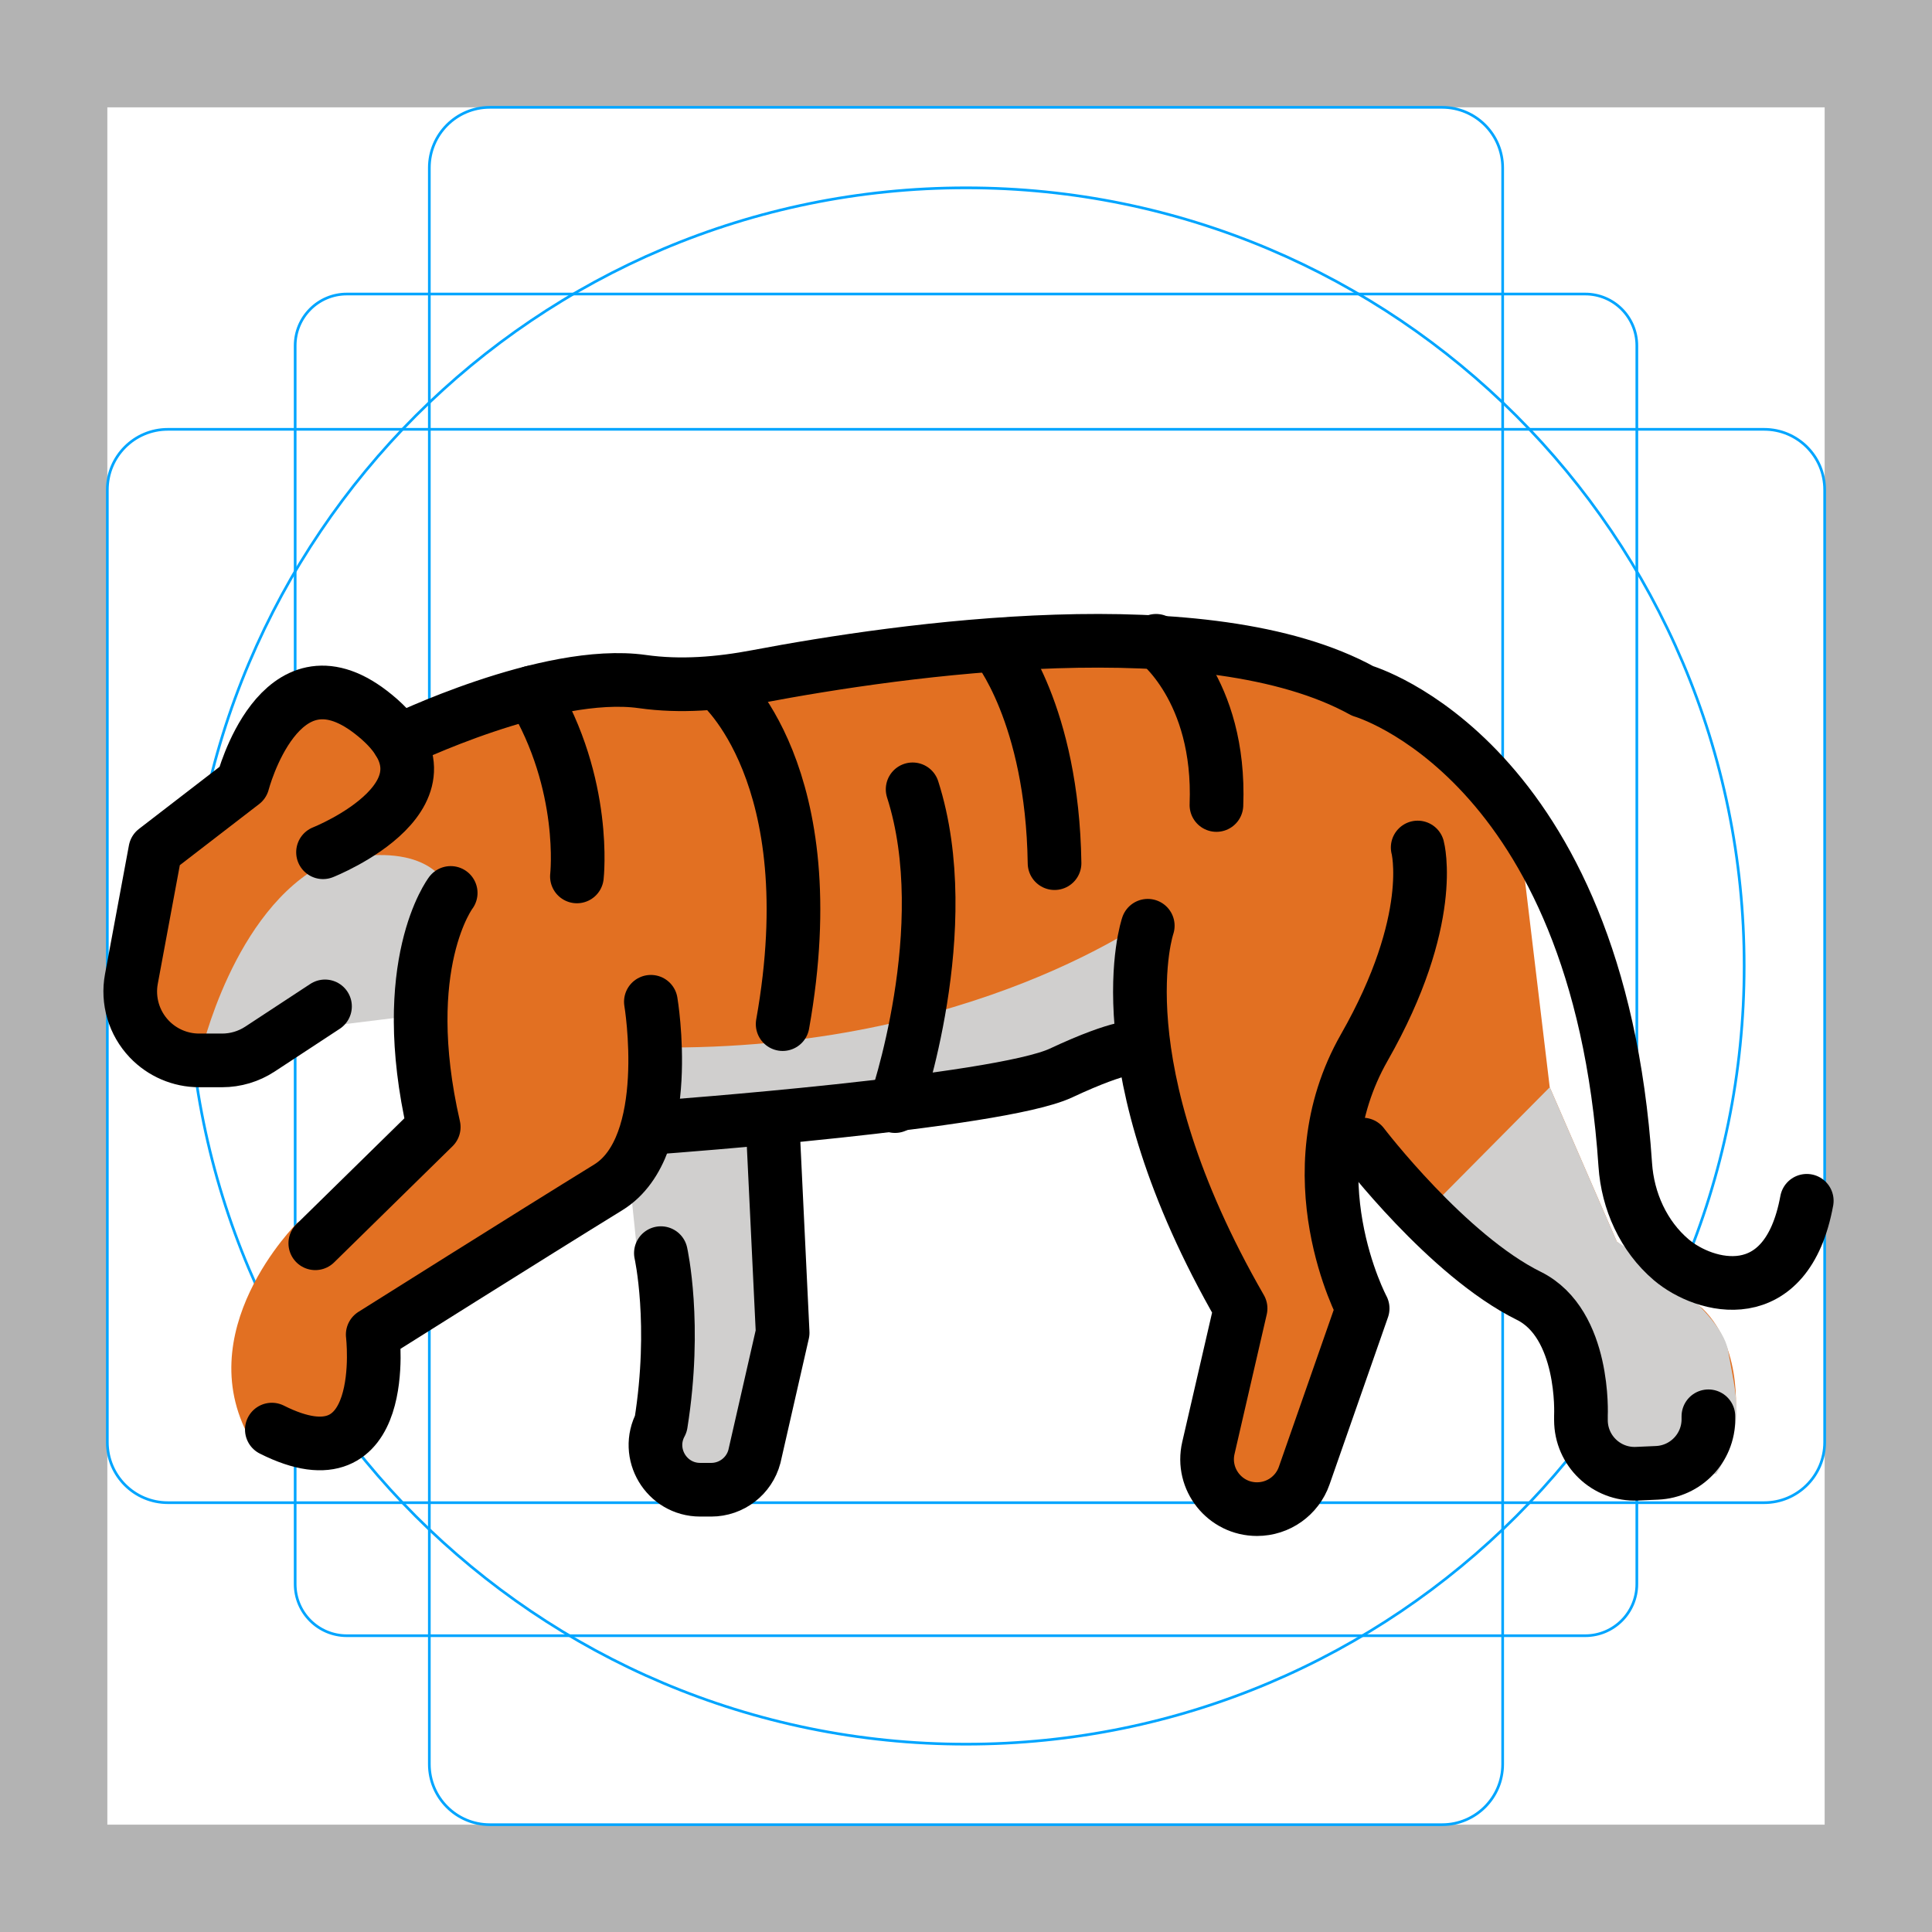
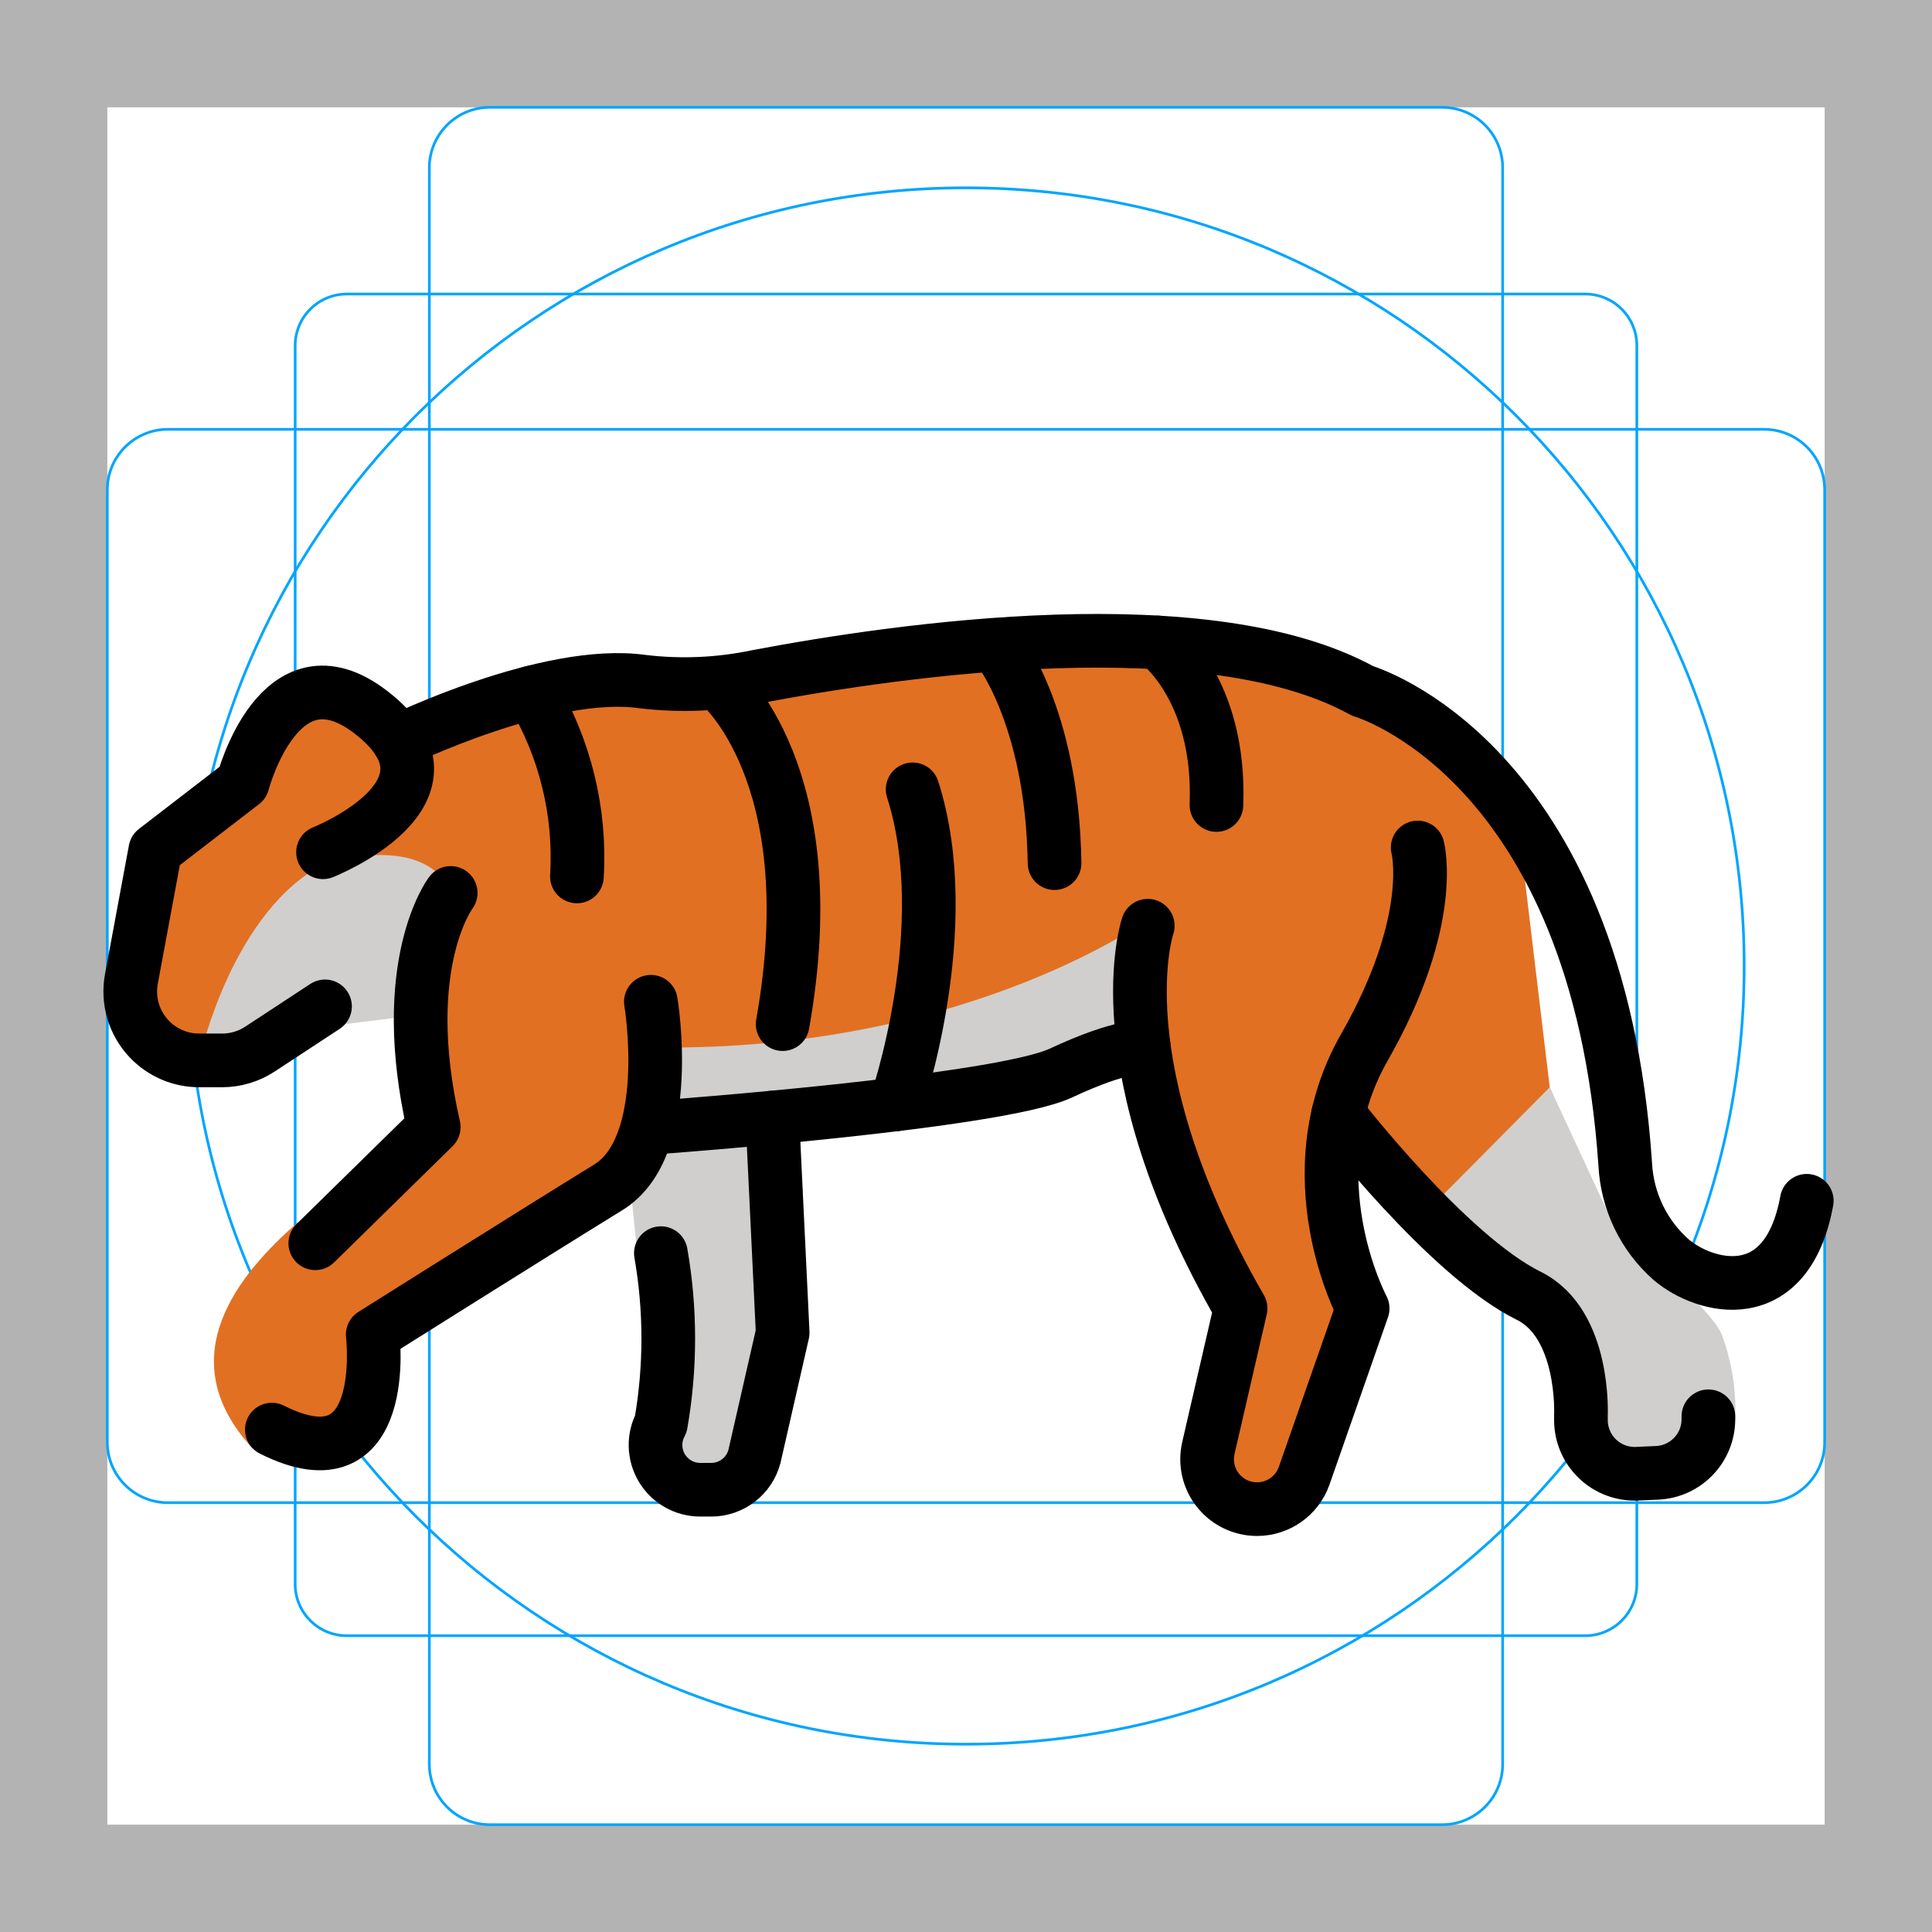
<svg xmlns="http://www.w3.org/2000/svg" id="emoji" viewBox="0 0 72 72">
  <g id="grid">
-     <path fill="#b3b3b3" d="M68,4V68H4V4H68m4-4H0V72H72V0Z" />
-     <path fill="none" stroke="#00a5ff" stroke-miterlimit="10" stroke-width="0.1" d="M12.923,10.958H59.077A1.923,1.923,0,0,1,61,12.881V59.035a1.923,1.923,0,0,1-1.923,1.923H12.923A1.923,1.923,0,0,1,11,59.035V12.881A1.923,1.923,0,0,1,12.923,10.958Z" />
-     <rect x="16" y="4" rx="2.254" width="40" height="64" fill="none" stroke="#00a5ff" stroke-miterlimit="10" stroke-width="0.1" />
-     <rect x="16" y="4" rx="2.254" width="40" height="64" transform="translate(72) rotate(90)" fill="none" stroke="#00a5ff" stroke-miterlimit="10" stroke-width="0.1" />
+     <path d="M68,4V68H4V4H68m4-4H0V72H72Z" fill="#b3b3b3" />
+     <path d="M12.923,10.958H59.077A1.923,1.923,0,0,1,61,12.881h0V59.035a1.923,1.923,0,0,1-1.923,1.923H12.923A1.923,1.923,0,0,1,11,59.035h0V12.881a1.923,1.923,0,0,1,1.923-1.923Z" fill="none" stroke="#00a5ff" stroke-miterlimit="10" stroke-width="0.1" />
+     <rect x="16" y="4" width="40" height="64" rx="2.254" fill="none" stroke="#00a5ff" stroke-miterlimit="10" stroke-width="0.1" />
+     <rect x="4" y="16" width="64" height="40" rx="2.254" fill="none" stroke="#00a5ff" stroke-miterlimit="10" stroke-width="0.1" />
    <circle cx="36" cy="36" r="29" fill="none" stroke="#00a5ff" stroke-miterlimit="10" stroke-width="0.1" />
  </g>
  <g id="color">
-     <path fill="#E27022" stroke="none" d="M11.254,25.496l-2.25,2.623L5.421,31.831l-0.525,4.649l0.415,1.927l1.575,1.053l5.868-1.583 l2.42-0.544l0.601,4.67L12.254,45l-1.167,0.563c0,0-4.167,4.107-1.667,8.23h3.167l1.255-2.154l0.43-2.145 l7.811-4.886l2.545-2.606l6.792-0.782l6.792-0.703l4.167-1.478l1.832,5.64l1.709,4.08l-0.77,4.69l-0.076,1.473 l1.343,1.268h1.754l2.611-6.524l-0.867-3.393l0.14-5.43l2.341-5.281l1.358-3.731c0,0,0.26-3.451-1.203-5.225 c-1.463-1.774-8.338-2.534-8.338-2.534h-7.72l-7.158,0.937l-4.918,0.487h-3.742l-4.837,1.587l-1.565-0.15 L11.254,25.496z" />
-     <polygon fill="#d0cfce" stroke="none" points="23.463,43.912 23.775,46.938 24.416,49.938 23.94,53.062 24.629,54.637 25.512,55.411 27.963,55.411 29.57,49.662 29.57,41.573 24.629,42.003" />
-     <path fill="#E27022" stroke="none" d="M50.4,42.423l2.435,3.006l3.815,2.803l2.161,3.486l0.718,3.065l2.495,0.561l2.625-2.298 c0,0,0.407-2.719-1.203-4.285l-3.192-2.487l-2.5-5.755l-1-8.352l-1.75-3.083l-1.346-1.28h-1.508l1.078,5.894 l-1.016,3.551l-2.157,4.016L50.4,42.423z" />
-     <path fill="#d0cfce" stroke="none" d="M24.416,41.573l6.234-0.136l4.811-0.634l4.762-0.998l2.157-0.765l0.703-4.977 c0,0-6.818,5.13-18.657,4.971L24.416,41.573z" />
-     <path fill="#d0cfce" stroke="none" d="M16.796,33.277l-0.958,3.285l-0.16,1.255l-4.978,0.614l-3.224,0.87 c0,0,1.208-5.406,4.66-7.135C12.136,32.167,15.879,30.991,16.796,33.277z" />
-     <path fill="#d0cfce" stroke="none" d="M53.112,45.201l4.643-4.683l2.5,5.755c0,0,3.854,2.381,4.145,4.059 c0.291,1.677,0.688,2.764-0.437,4.591l-3,0.42l-1.843-1.55L58.244,50.5l-0.575-1.712l-2.239-1.453l-2.043-1.772 L53.112,45.201z" />
+     <path d="M11.254,25.496,9.004,28.12,5.421,31.831l-.525,4.649.415,1.927,1.575,1.053,5.868-1.583,2.42-.544.601,4.67L12.254,45s-.67.305-1.167.563c-2.172,1.9-4.787,5.017-1.699,8.389l3.199-.159L13.843,51.64l.43-2.145L22.084,44.61l2.545-2.606,6.792-.782,6.792-.703L42.38,39.04l1.832,5.64,1.709,4.08-.77,4.69-.076,1.473,1.343,1.268h1.754l2.611-6.524-.867-3.393.14-5.43,2.341-5.281,1.358-3.731s.26-3.451-1.203-5.225-8.338-2.534-8.338-2.534h-7.72l-7.158.937-4.918.487H20.674l-4.837,1.587-1.565-.15Z" fill="#e27022" />
+     <polygon points="23.463 43.912 23.775 46.938 24.417 49.938 23.94 53.063 24.629 54.637 25.513 55.411 27.963 55.411 29.57 49.662 29.57 41.573 24.629 42.003 23.463 43.912" fill="#d0cfce" />
+     <path d="M50.4,42.423,52.835,45.43,56.65,48.232l2.161,3.486.718,3.065,2.495.561,2.142-2.453a5.524,5.524,0,0,0-1.425-3.995l-2.487-2.622-2.5-5.755-1-8.352-1.75-3.083-1.346-1.28H52.15l1.078,5.894-1.016,3.551-2.157,4.016Z" fill="#e27022" />
+     <path d="M24.416,41.573l6.234-.136,4.811-.634,4.762-.998L42.38,39.04l.703-4.977s-6.818,5.13-18.657,4.971Z" fill="#d0cfce" />
+     <path d="M16.796,33.277l-.958,3.285-.16,1.255-4.978.614-3.224.87s1.208-5.406,4.66-7.135C12.136,32.167,15.879,30.991,16.796,33.277Z" fill="#d0cfce" />
+     <path d="M53.112,45.201l4.643-4.683,2.594,5.59s3.284,2.409,3.816,3.623a8.134,8.134,0,0,1,.502,3.16l-3.704,2.453-1.843-1.55L58.244,50.5l-.575-1.712-2.239-1.453-2.043-1.772Z" fill="#d0cfce" />
  </g>
-   <g id="hair" />
-   <g id="skin" />
-   <g id="skin-shadow" />
  <g id="line">
-     <path fill="none" stroke="#000000" stroke-linecap="round" stroke-linejoin="round" stroke-miterlimit="10" stroke-width="2" d="M12.112,37.505l-2.425,1.592c-0.419,0.275-0.909,0.421-1.41,0.421H7.422c-0.704,0-1.377-0.289-1.862-0.799l0,0 c-0.567-0.597-0.814-1.429-0.663-2.238l0.891-4.797l3.258-2.51c0,0,1.363-5.254,4.768-2.637 c3.884,2.985-1.776,5.224-1.776,5.224" />
-     <path fill="none" stroke="#000000" stroke-linecap="round" stroke-linejoin="round" stroke-miterlimit="10" stroke-width="2" d="M14.852,27.619c0,0,5.569-2.715,9.088-2.219c1.421,0.201,2.87,0.08,4.28-0.187 c5.371-1.018,16.796-2.647,22.562,0.537c0,0,8.774,2.519,9.787,17.659c0.09,1.352,0.68,2.659,1.712,3.538 c1.244,1.058,4.302,1.886,5.052-2.197" />
-     <path fill="none" stroke="#000000" stroke-linecap="round" stroke-linejoin="round" stroke-miterlimit="10" stroke-width="2" d="M24.256,37.333c0,0,0.908,5.381-1.589,6.917c-2.797,1.721-8.777,5.486-8.777,5.486s0.695,5.782-3.759,3.541" />
-     <path fill="none" stroke="#000000" stroke-linecap="round" stroke-linejoin="round" stroke-miterlimit="10" stroke-width="2" d="M16.796,33.277c0,0-2.022,2.655-0.632,8.726l-4.414,4.33" />
-     <path fill="none" stroke="#000000" stroke-linecap="round" stroke-linejoin="round" stroke-miterlimit="10" stroke-width="2" d="M24.629,42.003c0,0,12.571-0.921,14.909-2.014c2.337-1.093,2.843-0.949,2.843-0.949" />
-     <path fill="none" stroke="#000000" stroke-linecap="round" stroke-linejoin="round" stroke-miterlimit="10" stroke-width="2" d="M42.774,34.5c0,0-1.784,5.154,3.459,14.261l-1.2,5.202c-0.269,1.165,0.616,2.278,1.812,2.278h0.002 c0.791,0,1.495-0.5,1.756-1.246l2.179-6.234c0,0-2.653-4.963,0.063-9.727c2.716-4.764,1.988-7.45,1.988-7.45" />
-     <path fill="none" stroke="#000000" stroke-linecap="round" stroke-linejoin="round" stroke-miterlimit="10" stroke-width="2" d="M50.782,42.654c0,0,3.155,4.137,6.191,5.637c2.11,1.043,1.944,4.459,1.944,4.459v0.173 c0,1.139,0.949,2.048,2.087,1.998l0.75-0.033c1.07-0.047,1.913-0.927,1.913-1.998v-0.109" />
-     <path fill="none" stroke="#000000" stroke-linecap="round" stroke-linejoin="round" stroke-miterlimit="10" stroke-width="2" d="M24.629,46.701c0,0,0.594,2.64,0,6.36l0,0c-0.599,1.11,0.204,2.457,1.466,2.457h0.409 c0.756,0,1.418-0.509,1.611-1.241l1.052-4.61l-0.368-7.664" />
-     <path fill="none" stroke="#000000" stroke-linecap="round" stroke-linejoin="round" stroke-miterlimit="10" stroke-width="2" d="M26.797,25.496c0,0,4.037,3.337,2.37,12.67" />
-     <path fill="none" stroke="#000000" stroke-linecap="round" stroke-linejoin="round" stroke-miterlimit="10" stroke-width="2" d="M33.356,41.221c0,0,2.311-6.638,0.655-11.805" />
-     <path fill="none" stroke="#000000" stroke-linecap="round" stroke-linejoin="round" stroke-miterlimit="10" stroke-width="2" d="M37.126,24.073c0,0,2.091,2.511,2.174,8.094" />
-     <path fill="none" stroke="#000000" stroke-linecap="round" stroke-linejoin="round" stroke-miterlimit="10" stroke-width="2" d="M43.083,23.881c0,0,2.417,1.786,2.25,6.119" />
-     <path fill="none" stroke="#000000" stroke-linecap="round" stroke-linejoin="round" stroke-miterlimit="10" stroke-width="2" d="M21.5,32.662c0,0,0.39-3.425-1.68-6.856" />
+     <path d="M12.112,37.505,9.687,39.097a2.568,2.568,0,0,1-1.41.421H7.422A2.569,2.569,0,0,1,5.56,38.719h0a2.569,2.569,0,0,1-.663-2.238l.891-4.797,3.258-2.51s1.363-5.254,4.768-2.637c3.884,2.985-1.776,5.224-1.776,5.224" fill="none" stroke="#000" stroke-linecap="round" stroke-linejoin="round" stroke-width="2" />
+     <path d="M14.852,27.619S20.42,24.904,23.94,25.4a13.166,13.166,0,0,0,4.28-.187c5.371-1.018,16.796-2.647,22.562.537,0,0,8.774,2.519,9.787,17.659a5.081,5.081,0,0,0,1.712,3.538c1.244,1.058,4.302,1.886,5.052-2.197" fill="none" stroke="#000" stroke-linecap="round" stroke-linejoin="round" stroke-width="2" />
+     <path d="M24.256,37.333s.908,5.381-1.589,6.917c-2.797,1.721-8.777,5.486-8.777,5.486s.695,5.782-3.759,3.541" fill="none" stroke="#000" stroke-linecap="round" stroke-linejoin="round" stroke-width="2" />
+     <path d="M16.796,33.277s-2.022,2.655-.632,8.726l-4.414,4.33" fill="none" stroke="#000" stroke-linecap="round" stroke-linejoin="round" stroke-width="2" />
+     <path d="M24.629,42.003S37.2,41.082,39.538,39.989s3.091-.955,3.091-.955" fill="none" stroke="#000" stroke-linecap="round" stroke-linejoin="round" stroke-width="2" />
+     <path d="M42.774,34.5s-1.784,5.154,3.459,14.261l-1.2,5.202a1.86,1.86,0,0,0,1.812,2.278h.002a1.86,1.86,0,0,0,1.756-1.246l2.179-6.234s-2.653-4.963.063-9.727,1.988-7.45,1.988-7.45" fill="none" stroke="#000" stroke-linecap="round" stroke-linejoin="round" stroke-width="2" />
+     <path d="M49.872,41.514s4.065,5.277,7.101,6.777c2.11,1.043,1.944,4.459,1.944,4.459v.173a2,2,0,0,0,2.087,1.998l.75-.033a2,2,0,0,0,1.913-1.998v-.109" fill="none" stroke="#000" stroke-linecap="round" stroke-linejoin="round" stroke-width="2" />
+     <path d="M24.629,46.701a18.495,18.495,0,0,1,0,6.36h0a1.666,1.666,0,0,0,1.466,2.457h.41a1.666,1.666,0,0,0,1.611-1.241l1.052-4.61-.385-8.017" fill="none" stroke="#000" stroke-linecap="round" stroke-linejoin="round" stroke-width="2" />
+     <path d="M26.797,25.496s4.037,3.337,2.37,12.67" fill="none" stroke="#000" stroke-linecap="round" stroke-linejoin="round" stroke-width="2" />
+     <path d="M33.388,41.157s2.278-6.574.623-11.74" fill="none" stroke="#000" stroke-linecap="round" stroke-linejoin="round" stroke-width="2" />
+     <path d="M37.126,24.073s2.091,2.511,2.174,8.094" fill="none" stroke="#000" stroke-linecap="round" stroke-linejoin="round" stroke-width="2" />
+     <path d="M43.155,23.944S45.5,25.667,45.333,30" fill="none" stroke="#000" stroke-linecap="round" stroke-linejoin="round" stroke-width="2" />
+     <path d="M21.5,32.662a11.927,11.927,0,0,0-1.68-6.856" fill="none" stroke="#000" stroke-linecap="round" stroke-linejoin="round" stroke-width="2" />
  </g>
</svg>
